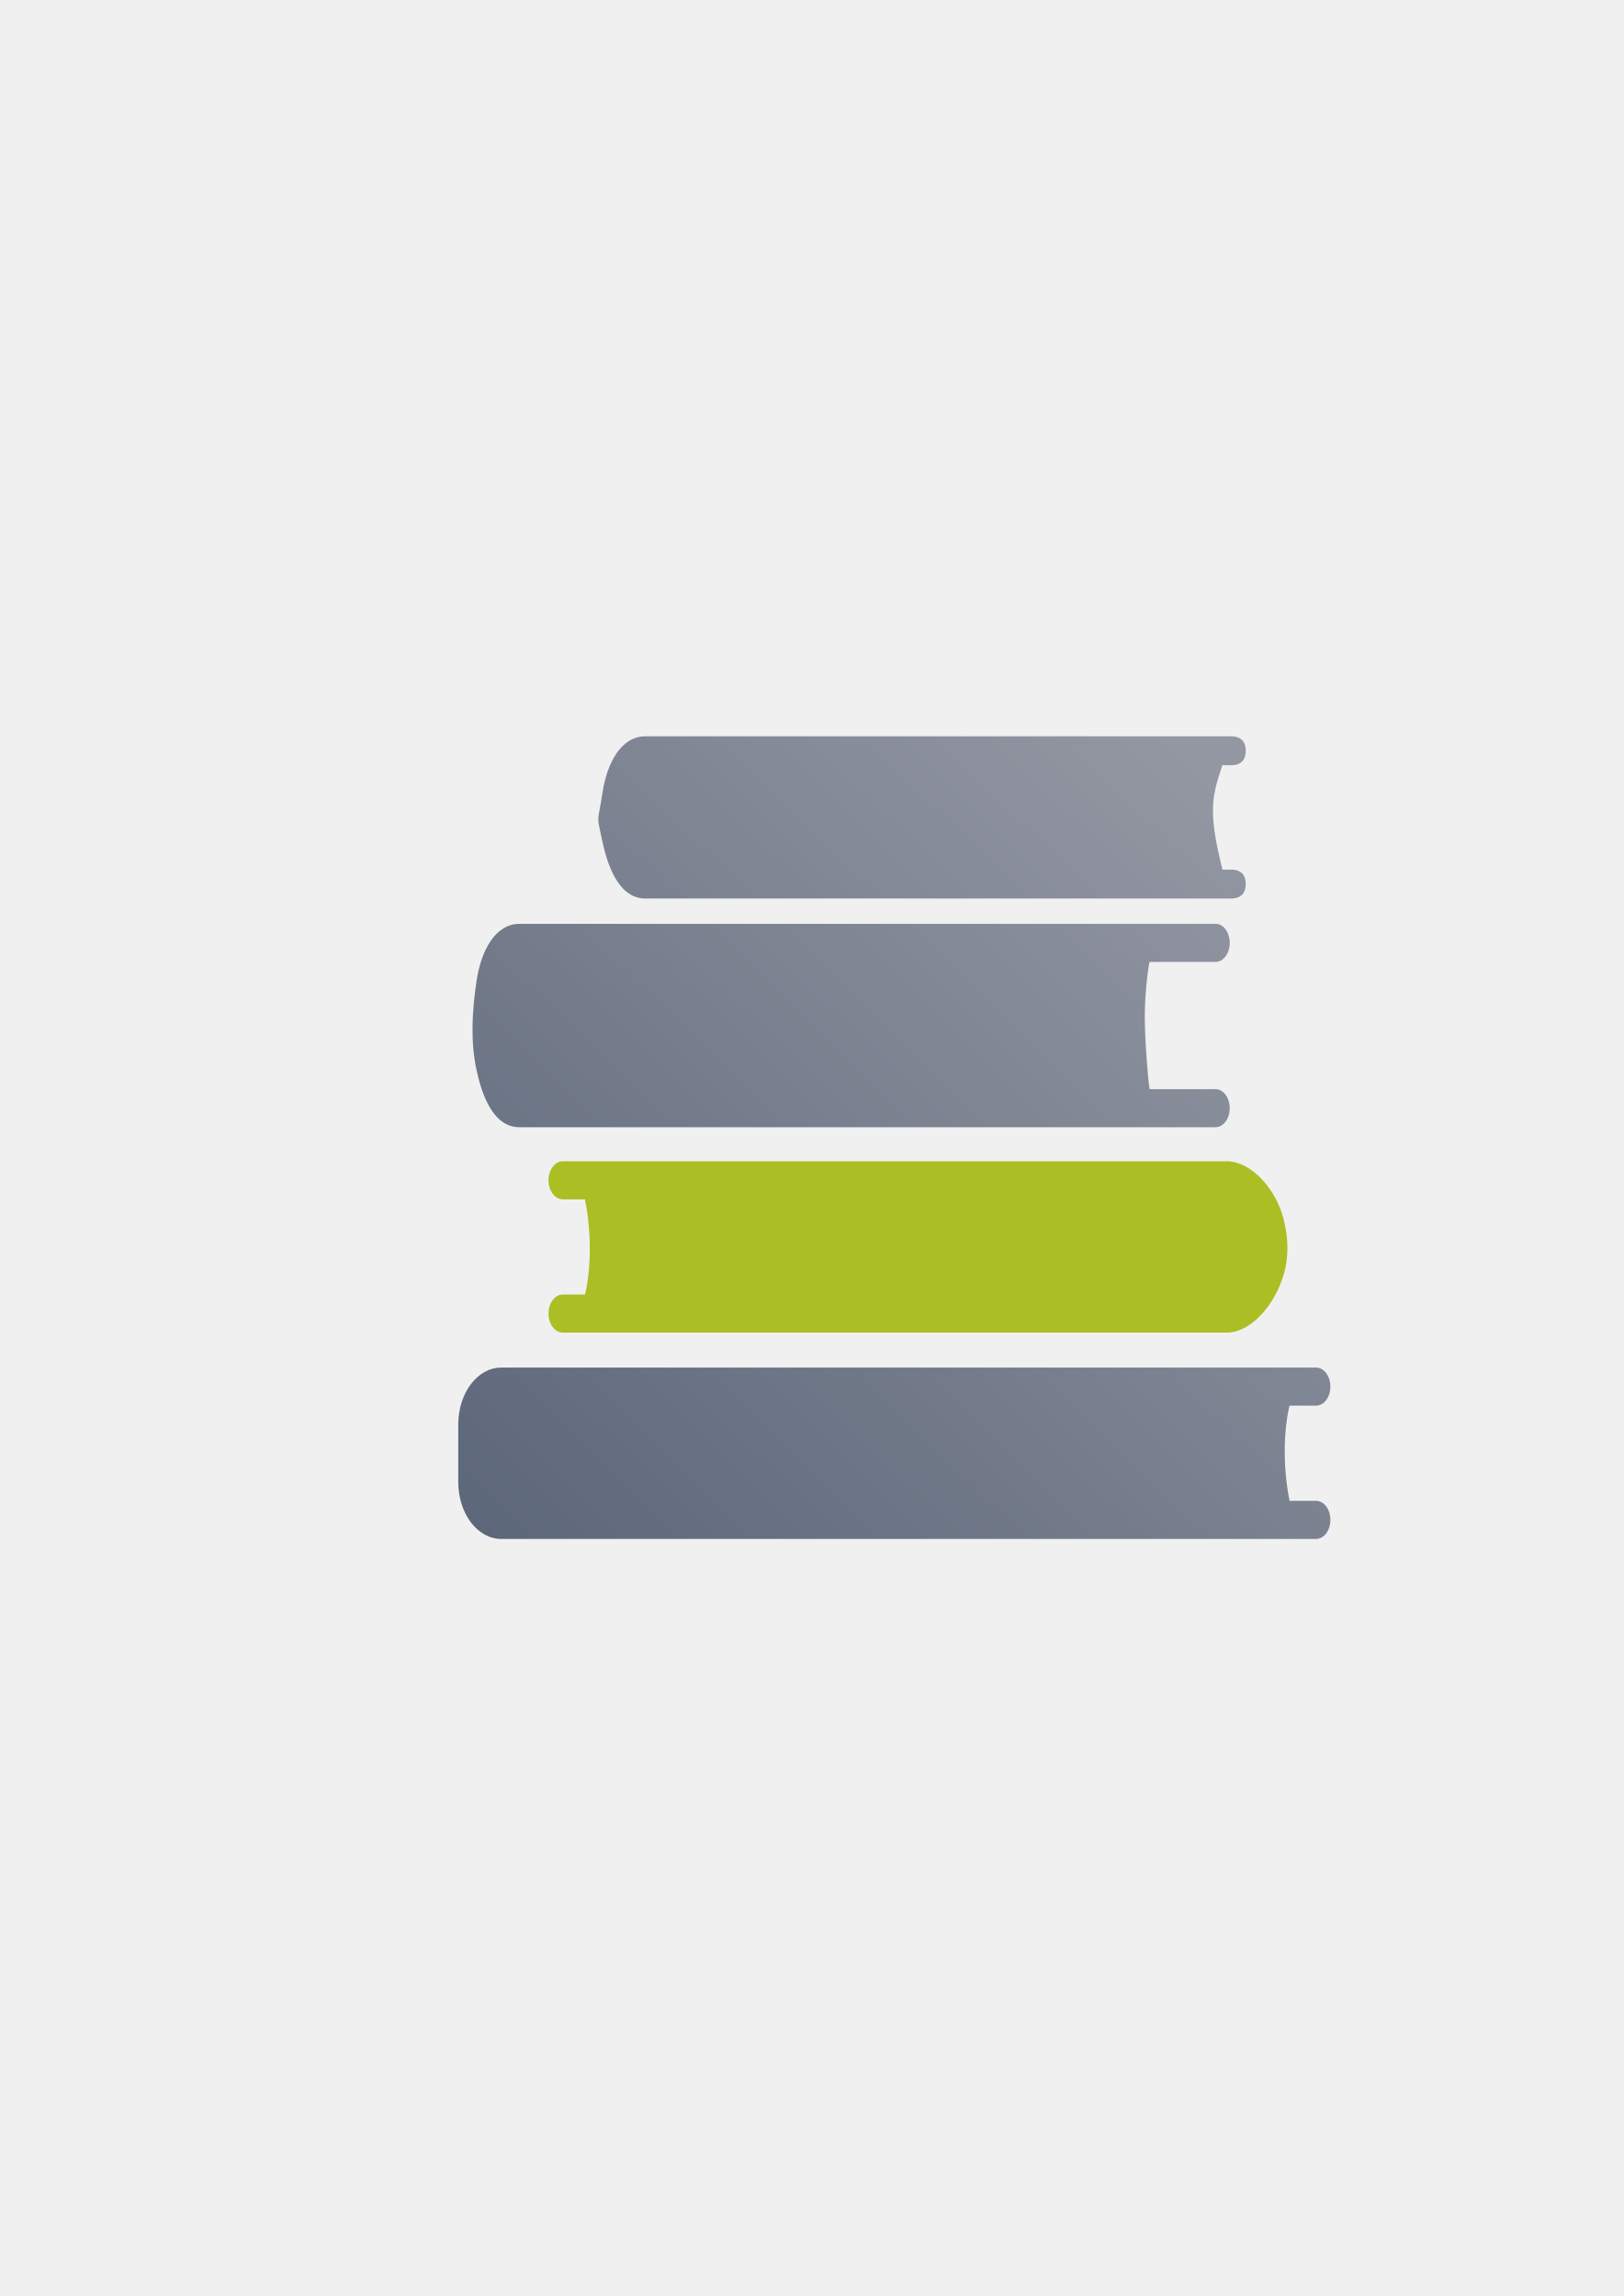
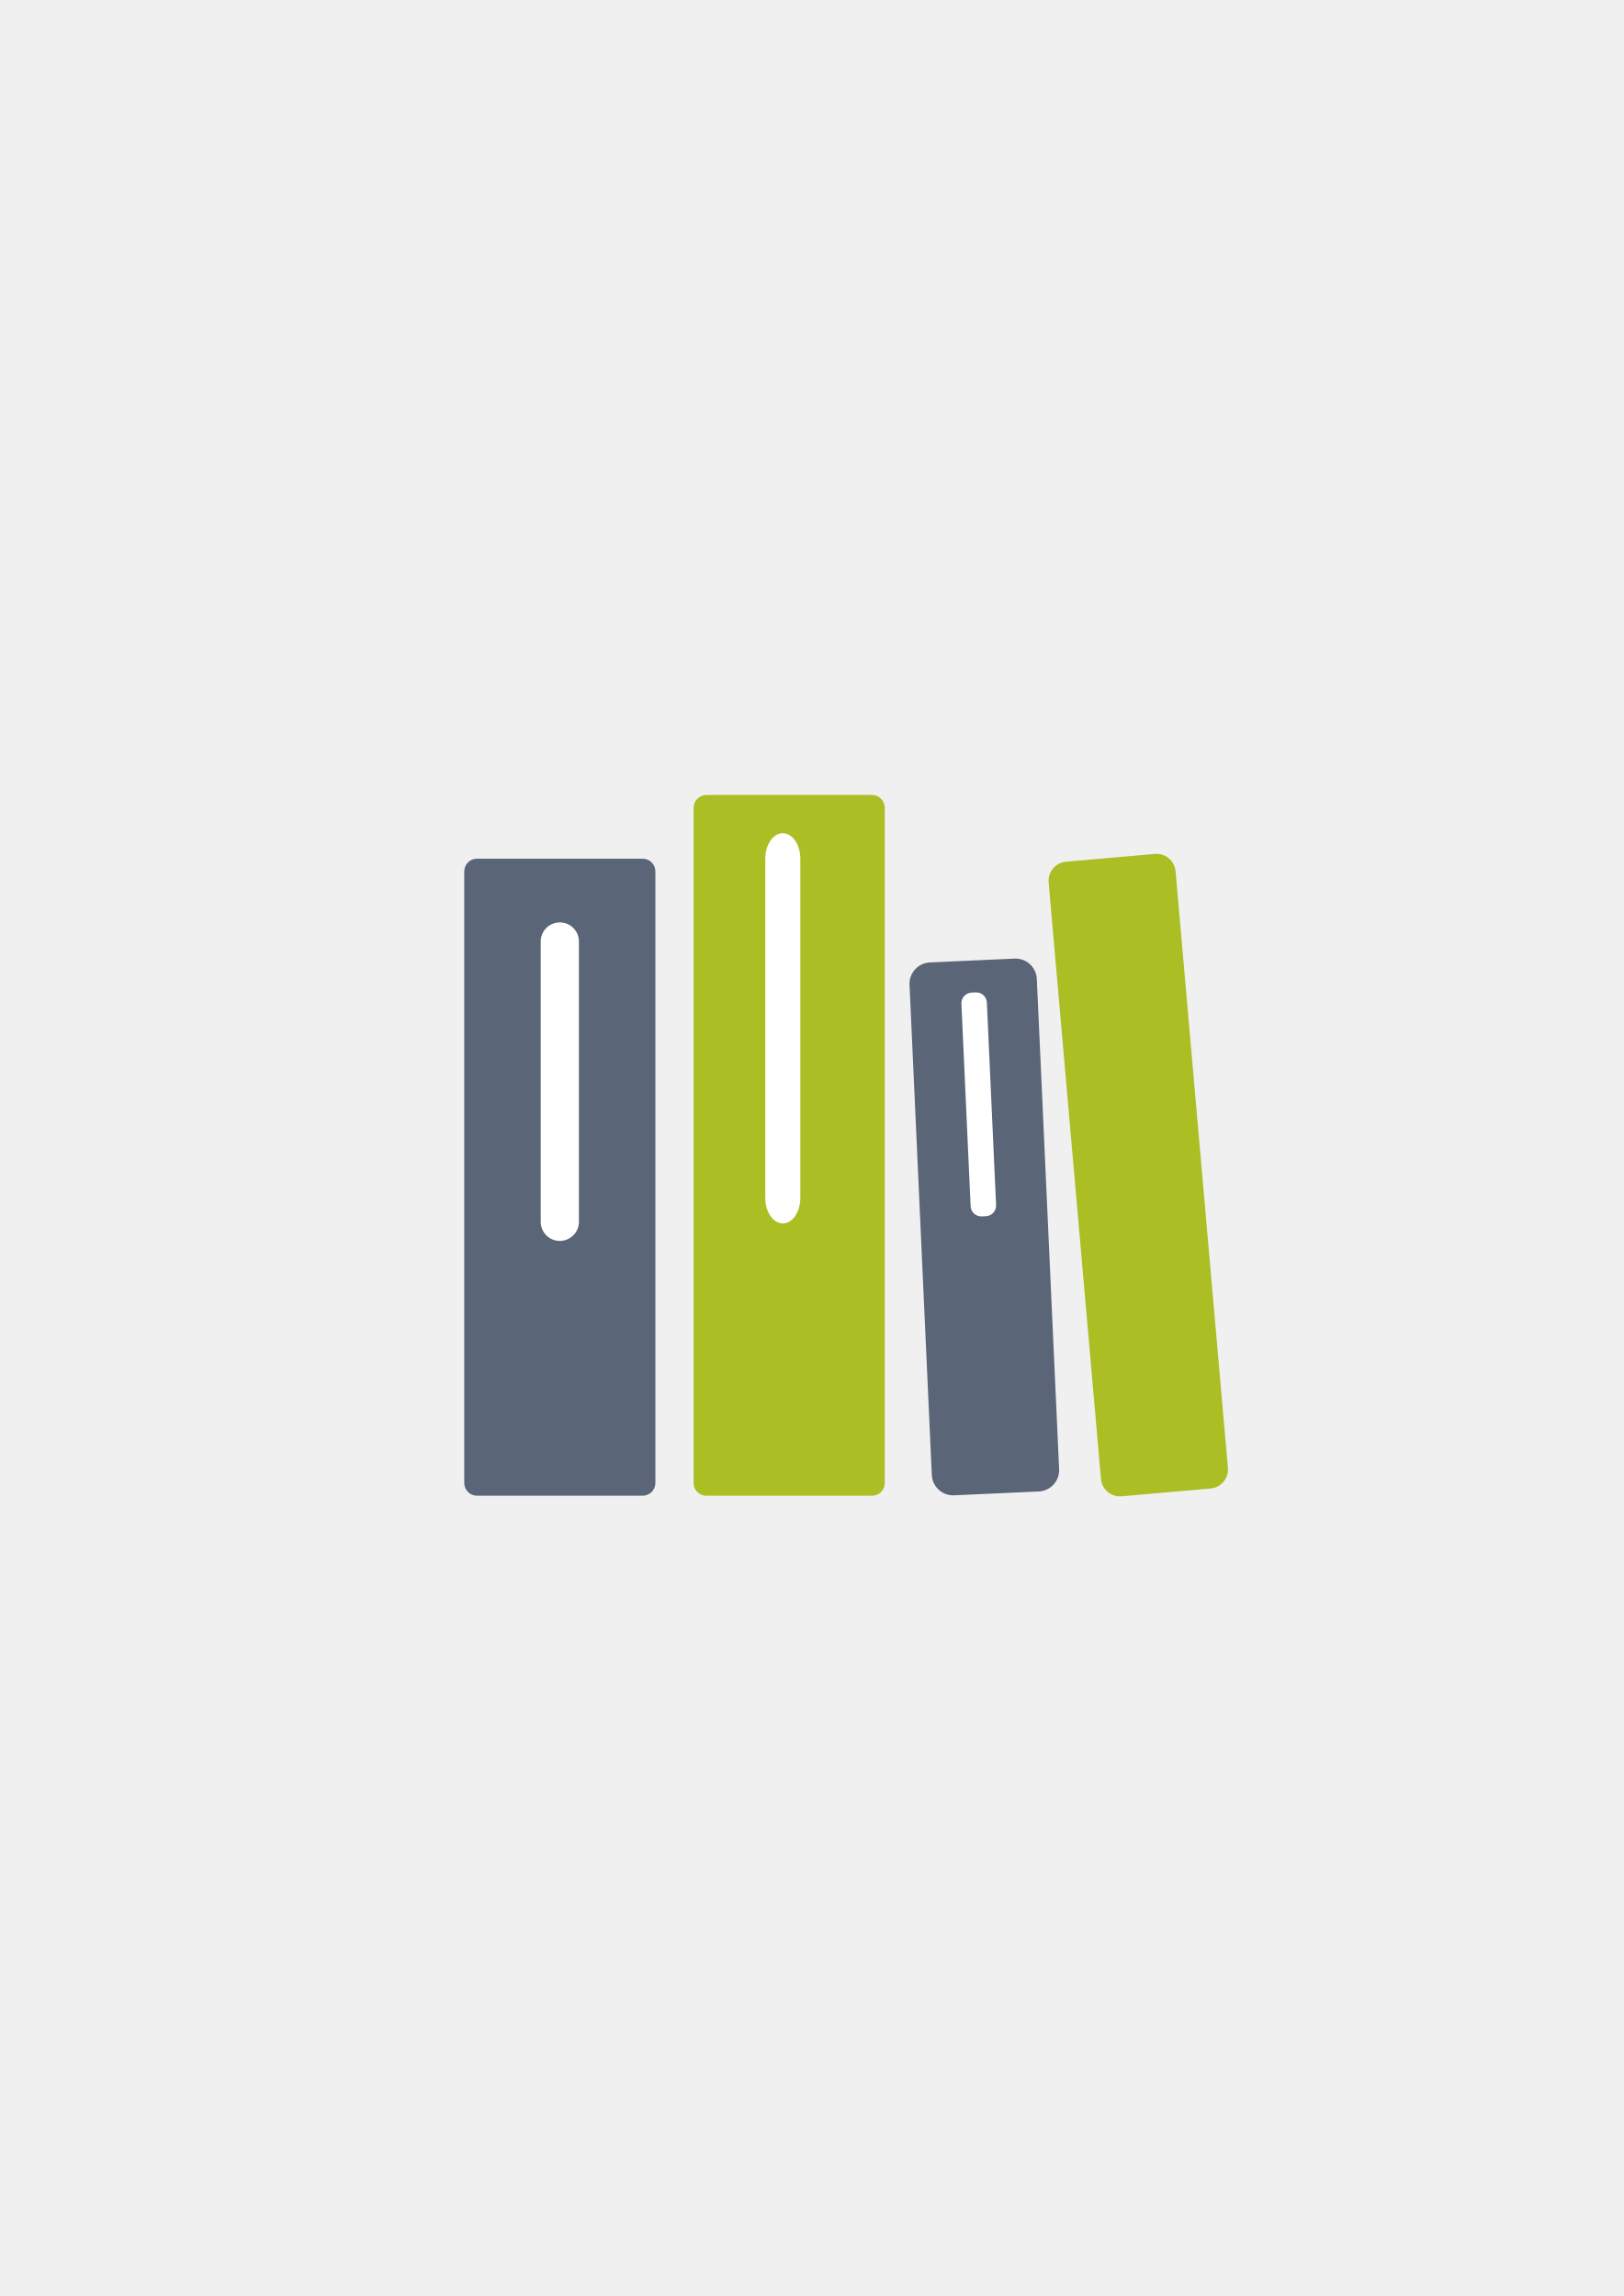
- <svg xmlns="http://www.w3.org/2000/svg" xmlns:xlink="http://www.w3.org/1999/xlink" width="210mm" height="297mm" viewBox="0 0 744.094 1052.362" id="svg2" version="1.1">
+ <svg xmlns="http://www.w3.org/2000/svg" width="210mm" height="297mm" viewBox="0 0 744.094 1052.362" id="svg2" version="1.1">
  <defs id="defs4">
-     <linearGradient id="linearGradient4217">
-       <stop style="stop-color:#5a6578;stop-opacity:1;" offset="0" id="stop4219" />
-       <stop style="stop-color:#9397a2;stop-opacity:1" offset="1" id="stop4221" />
-     </linearGradient>
    <linearGradient id="linearGradient2224">
      <stop id="stop2226" offset="0" style="stop-color:#7c7c7c;stop-opacity:1;" />
      <stop id="stop2228" offset="1" style="stop-color:#b8b8b8;stop-opacity:1;" />
    </linearGradient>
    <linearGradient id="linearGradient15218">
      <stop id="stop15220" offset="0" style="stop-color:#eeeeef;stop-opacity:1;" />
      <stop id="stop2736" offset="0.599" style="stop-color:#d3d7cf;stop-opacity:1;" />
      <stop id="stop2738" offset="0.828" style="stop-color:#ffffff;stop-opacity:1;" />
      <stop id="stop15222" offset="1" style="stop-color:#d3d7cf;stop-opacity:1;" />
    </linearGradient>
    <pattern y="0" x="0" height="6" width="6" patternUnits="userSpaceOnUse" id="EMFhbasepattern" />
    <pattern y="0" x="0" height="6" width="6" patternUnits="userSpaceOnUse" id="EMFhbasepattern-5" />
-     <linearGradient xlink:href="#linearGradient4217" id="linearGradient4223" x1="190" y1="722.362" x2="540" y2="362.362" gradientUnits="userSpaceOnUse" gradientTransform="translate(20,0)" />
  </defs>
  <g id="layer1">
    <rect style="opacity:1;fill:none;fill-opacity:1;stroke:none;stroke-width:23;stroke-linecap:butt;stroke-linejoin:round;stroke-miterlimit:4;stroke-dasharray:none;stroke-opacity:1" id="rect4160" width="400" height="400" x="190" y="322.362" />
-     <path style="color:#000000;clip-rule:nonzero;display:inline;overflow:visible;visibility:visible;opacity:1;isolation:auto;mix-blend-mode:normal;color-interpolation:sRGB;color-interpolation-filters:linearRGB;solid-color:#000000;solid-opacity:1;fill:url(#linearGradient4223);fill-opacity:1;fill-rule:nonzero;stroke:none;stroke-width:14.021;stroke-linecap:butt;stroke-linejoin:round;stroke-miterlimit:4;stroke-dasharray:none;stroke-dashoffset:0;stroke-opacity:1;color-rendering:auto;image-rendering:auto;shape-rendering:auto;text-rendering:auto;enable-background:accumulate" d="m 295.729,337.486 c -10.904,0 -17.542,11.834 -19.684,26.178 -2.096,14.037 -2.823,8.931 0,21.984 3.066,14.175 8.779,26.178 19.684,26.178 l 216.111,0 13.121,0 39.365,0 c 3.635,0 6.562,-1.795 6.562,-6.629 0,-4.834 -2.928,-6.631 -6.562,-6.631 l -4.133,0 c -0.722,-3.473 -4.334,-16.205 -4.334,-26.881 0,-10.322 3.527,-17.753 4.275,-20.941 l 4.191,0 c 3.635,0 6.562,-1.795 6.562,-6.629 0,-4.834 -2.928,-6.629 -6.562,-6.629 l -39.365,0 -13.121,0 z m -57.658,85.963 c -10.904,0 -17.542,11.834 -19.684,26.178 -2.096,14.037 -2.823,27.802 0,40.855 3.066,14.175 8.779,26.178 19.684,26.178 l 266.43,0 13.123,0 39.365,0 c 3.635,0 6.561,-3.892 6.561,-8.727 0,-4.834 -2.926,-8.727 -6.561,-8.727 l -30.133,0 c -0.722,-3.473 -2.238,-22.494 -2.238,-33.17 0,-10.322 1.432,-21.949 2.18,-25.137 l 30.191,0 c 3.635,0 6.561,-3.89 6.561,-8.725 0,-4.834 -2.931,-8.92 -6.561,-8.727 l -39.365,0 -13.123,0 z m -8.387,203.379 C 218.779,626.828 210,638.503 210,653.006 l 0,26.178 c 0,14.503 8.779,26.178 19.684,26.178 l 308.363,0 13.123,0 51.945,0 c 3.635,0 6.561,-3.892 6.561,-8.727 0,-4.834 -2.926,-8.725 -6.561,-8.725 l -12.133,0 c -0.722,-3.473 -2.238,-12.012 -2.238,-22.688 0,-10.322 1.432,-17.755 2.18,-20.943 l 12.191,0 c 3.635,0 6.561,-3.892 6.561,-8.727 0,-4.834 -2.926,-8.725 -6.561,-8.725 l -51.945,0 -13.123,0 z" id="rect4149" />
-     <path style="color:#000000;clip-rule:nonzero;display:inline;overflow:visible;visibility:visible;opacity:1;isolation:auto;mix-blend-mode:normal;color-interpolation:sRGB;color-interpolation-filters:linearRGB;solid-color:#000000;solid-opacity:1;fill:#abbe24;fill-opacity:1;fill-rule:nonzero;stroke:none;stroke-width:14.021;stroke-linecap:butt;stroke-linejoin:round;stroke-miterlimit:4;stroke-dasharray:none;stroke-dashoffset:0;stroke-opacity:1;color-rendering:auto;image-rendering:auto;shape-rendering:auto;text-rendering:auto;enable-background:accumulate" d="m 562.173,610.796 c 10.904,0 21.767,-12.298 25.973,-26.178 2.644,-8.726 2.293,-17.452 0,-26.178 -3.685,-14.026 -15.069,-26.178 -25.973,-26.178 l -251.754,0 -13.122,0 -39.366,0 c -3.635,0 -6.561,3.892 -6.561,8.726 0,4.834 2.926,8.726 6.561,8.726 l 10.133,0 c 0.722,3.473 2.237,12.012 2.237,22.687 0,10.322 -1.431,17.754 -2.178,20.942 l -10.192,0 c -3.635,0 -6.561,3.892 -6.561,8.726 0,4.834 2.926,8.726 6.561,8.726 l 39.366,0 13.122,0 z" id="rect4149-7" />
+     <g id="g4194" transform="matrix(5.839574,0,0,5.839574,1497.456,-2131.229)">
+       <rect ry="1" y="432.362" x="-220" height="50" width="15" id="rect4155" style="color:#000000;clip-rule:nonzero;display:inline;overflow:visible;visibility:visible;opacity:1;isolation:auto;mix-blend-mode:normal;color-interpolation:sRGB;color-interpolation-filters:linearRGB;solid-color:#000000;solid-opacity:1;fill:#5a6578;fill-opacity:1;fill-rule:nonzero;stroke:none;stroke-width:30;stroke-linecap:square;stroke-linejoin:miter;stroke-miterlimit:4;stroke-dasharray:none;stroke-dashoffset:0;stroke-opacity:1;color-rendering:auto;image-rendering:auto;shape-rendering:auto;text-rendering:auto;enable-background:accumulate" />
+       <rect ry="1" y="427.362" x="-202" height="55" width="15" id="rect4169" style="color:#000000;clip-rule:nonzero;display:inline;overflow:visible;visibility:visible;opacity:1;isolation:auto;mix-blend-mode:normal;color-interpolation:sRGB;color-interpolation-filters:linearRGB;solid-color:#000000;solid-opacity:1;fill:#abbe24;fill-opacity:1;fill-rule:nonzero;stroke:none;stroke-width:30;stroke-linecap:square;stroke-linejoin:miter;stroke-miterlimit:4;stroke-dasharray:none;stroke-dashoffset:0;stroke-opacity:1;color-rendering:auto;image-rendering:auto;shape-rendering:auto;text-rendering:auto;enable-background:accumulate" />
+       <rect ry="2" y="430.362" x="-196.375" height="30.625" width="2.75" id="rect4171" style="color:#000000;clip-rule:nonzero;display:inline;overflow:visible;visibility:visible;opacity:1;isolation:auto;mix-blend-mode:normal;color-interpolation:sRGB;color-interpolation-filters:linearRGB;solid-color:#000000;solid-opacity:1;fill:#ffffff;fill-opacity:1;fill-rule:nonzero;stroke:none;stroke-width:30;stroke-linecap:square;stroke-linejoin:miter;stroke-miterlimit:4;stroke-dasharray:none;stroke-dashoffset:0;stroke-opacity:1;color-rendering:auto;image-rendering:auto;shape-rendering:auto;text-rendering:auto;enable-background:accumulate" />
+       <g transform="matrix(0.9989681,-0.04541771,0.04541771,0.9989681,-21.32794,-7.815355)" id="g4188">
+         <rect style="color:#000000;clip-rule:nonzero;display:inline;overflow:visible;visibility:visible;opacity:1;isolation:auto;mix-blend-mode:normal;color-interpolation:sRGB;color-interpolation-filters:linearRGB;solid-color:#000000;solid-opacity:1;fill:#5a6578;fill-opacity:1;fill-rule:nonzero;stroke:none;stroke-width:30;stroke-linecap:square;stroke-linejoin:miter;stroke-miterlimit:4;stroke-dasharray:none;stroke-dashoffset:0;stroke-opacity:1;color-rendering:auto;image-rendering:auto;shape-rendering:auto;text-rendering:auto;enable-background:accumulate" id="rect4173" width="10" height="41.868" x="-184" y="440.494" ry="1.675" />
+         <rect style="color:#000000;clip-rule:nonzero;display:inline;overflow:visible;visibility:visible;opacity:1;isolation:auto;mix-blend-mode:normal;color-interpolation:sRGB;color-interpolation-filters:linearRGB;solid-color:#000000;solid-opacity:1;fill:#ffffff;fill-opacity:1;fill-rule:nonzero;stroke:none;stroke-width:30;stroke-linecap:square;stroke-linejoin:miter;stroke-miterlimit:4;stroke-dasharray:none;stroke-dashoffset:0;stroke-opacity:1;color-rendering:auto;image-rendering:auto;shape-rendering:auto;text-rendering:auto;enable-background:accumulate" id="rect4175" width="2" height="17.585" x="-180" y="443.006" ry="0.837" />
+       </g>
+       <rect ry="1.5" y="437.362" x="-214" height="25" width="3" id="rect4177" style="color:#000000;clip-rule:nonzero;display:inline;overflow:visible;visibility:visible;opacity:1;isolation:auto;mix-blend-mode:normal;color-interpolation:sRGB;color-interpolation-filters:linearRGB;solid-color:#000000;solid-opacity:1;fill:#ffffff;fill-opacity:1;fill-rule:nonzero;stroke:none;stroke-width:30;stroke-linecap:square;stroke-linejoin:miter;stroke-miterlimit:4;stroke-dasharray:none;stroke-dashoffset:0;stroke-opacity:1;color-rendering:auto;image-rendering:auto;shape-rendering:auto;text-rendering:auto;enable-background:accumulate" />
+       <rect transform="matrix(0.9961756,-0.08737319,0.08737319,0.9961756,0,0)" ry="1.5" y="415.848" x="-211.412" height="50" width="10" id="rect4186" style="color:#000000;clip-rule:nonzero;display:inline;overflow:visible;visibility:visible;opacity:1;isolation:auto;mix-blend-mode:normal;color-interpolation:sRGB;color-interpolation-filters:linearRGB;solid-color:#000000;solid-opacity:1;fill:#abbe24;fill-opacity:1;fill-rule:nonzero;stroke:none;stroke-width:30;stroke-linecap:square;stroke-linejoin:miter;stroke-miterlimit:4;stroke-dasharray:none;stroke-dashoffset:0;stroke-opacity:1;color-rendering:auto;image-rendering:auto;shape-rendering:auto;text-rendering:auto;enable-background:accumulate" />
+     </g>
  </g>
</svg>
